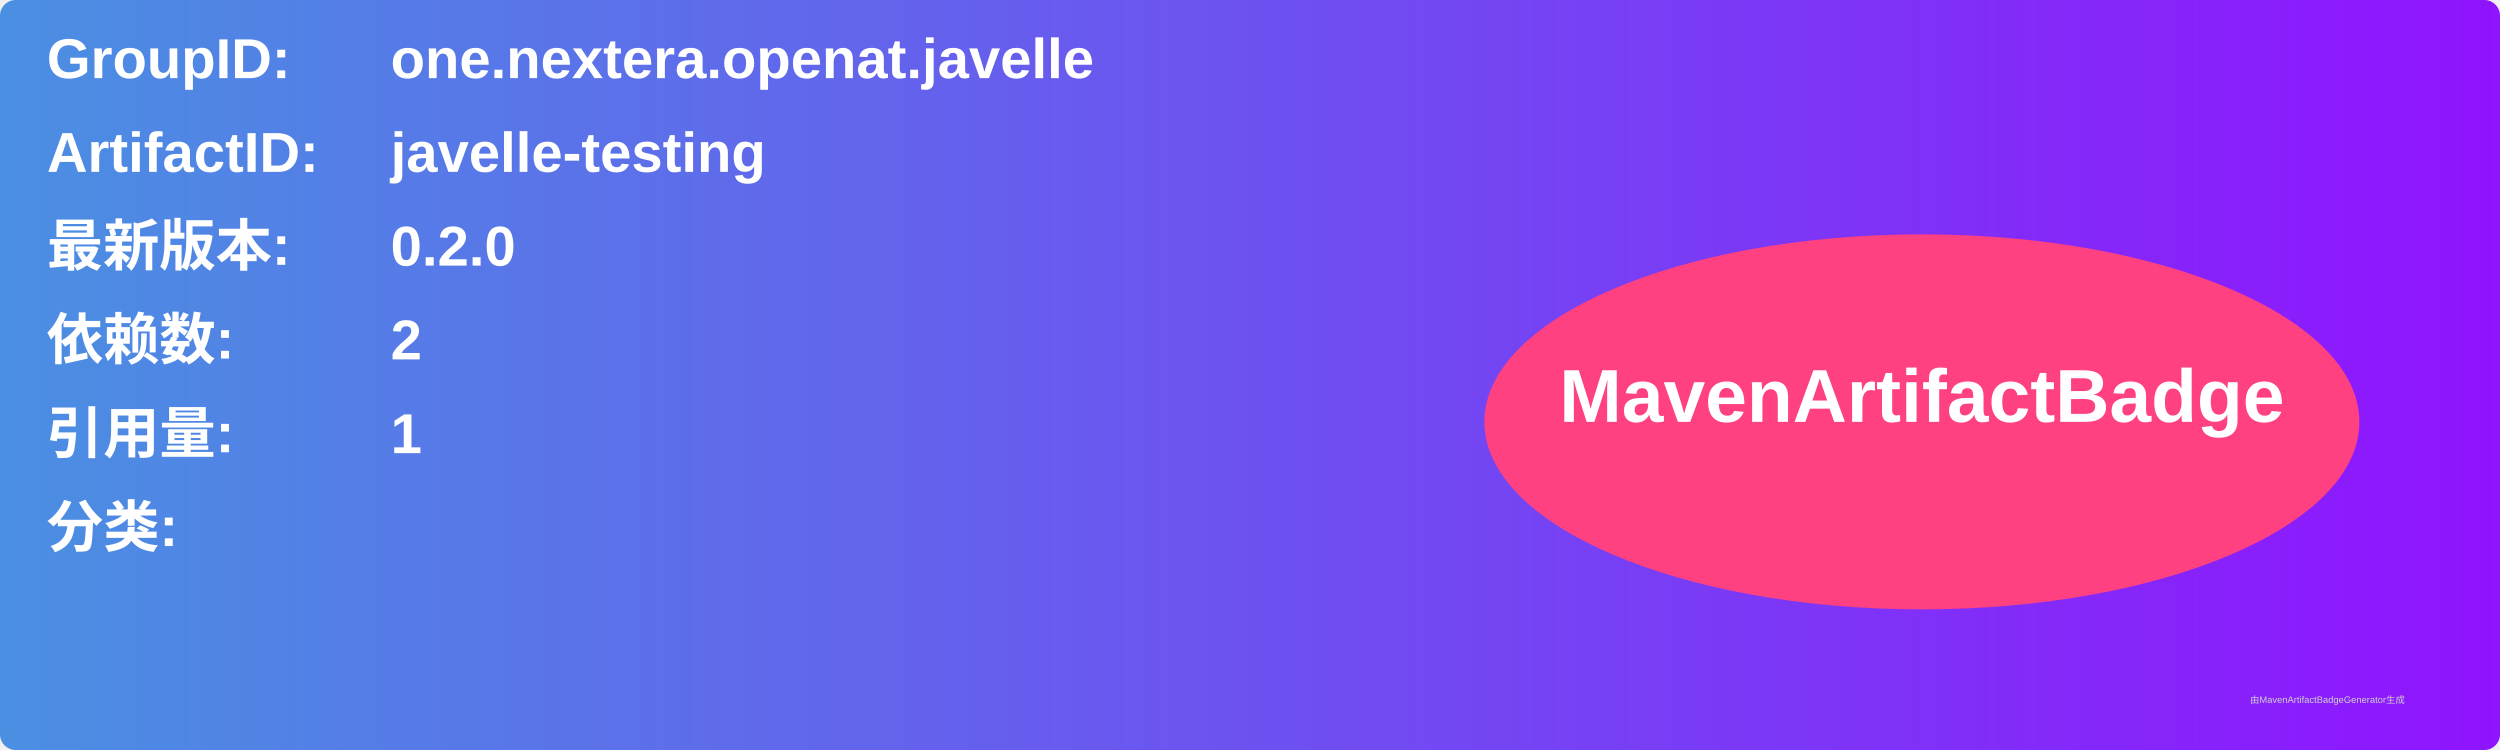
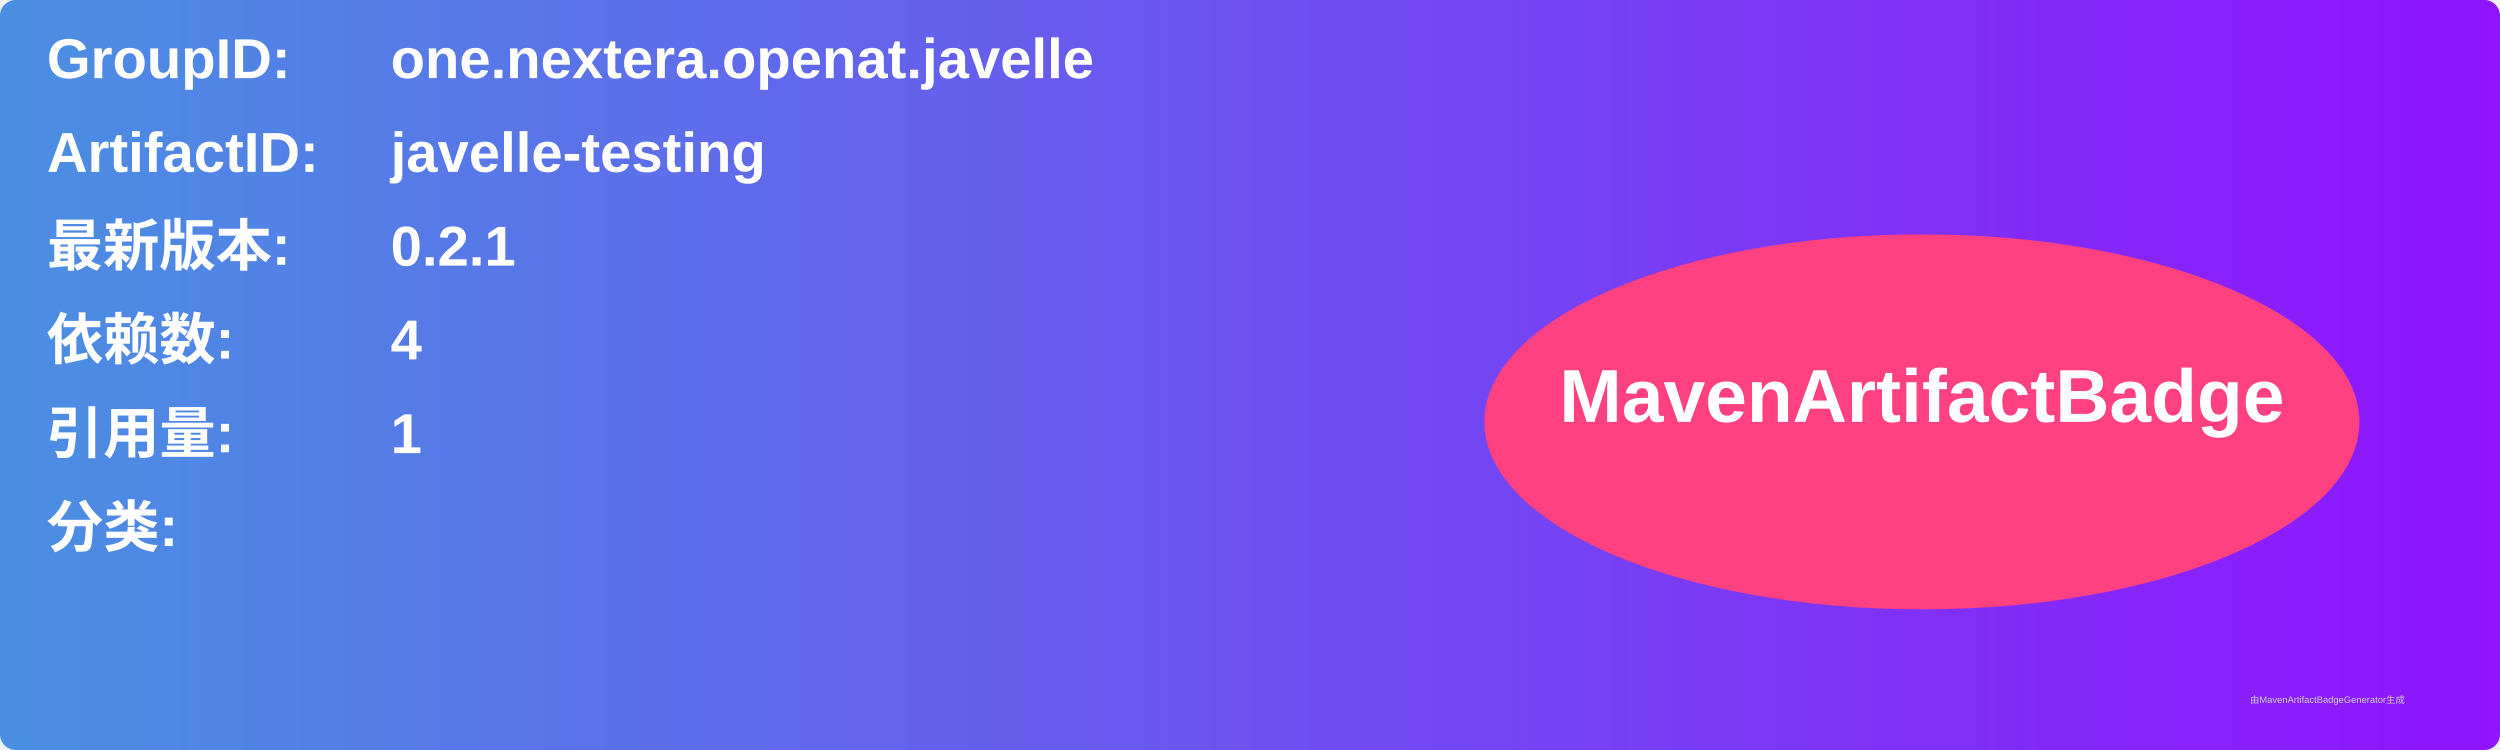
<svg xmlns="http://www.w3.org/2000/svg" width="800" height="240" viewBox="0 0 800 240">
  <linearGradient id="grad" x1="0%" y1="0%" x2="100%" y2="0%">
    <stop offset="0%" stop-color="#4a90e2" />
    <stop offset="100%" stop-color="#9013fe" />
  </linearGradient>
  <rect width="100%" height="100%" rx="5" ry="5" fill="url(#grad)" />
  <g transform="translate(15, 15)">
    <text x="0" y="10" font-family="Arial" font-size="18" fill="white" font-weight="bold" width="260">GroupID:</text>
    <text x="110" y="10" font-family="Arial" font-size="18" fill="white" font-weight="bold" width="460">one.nextera.openat.javelle</text>
    <text x="0" y="40" font-family="Arial" font-size="18" fill="white" font-weight="bold" width="260">ArtifactID:</text>
    <text x="110" y="40" font-family="Arial" font-size="18" fill="white" font-weight="bold" width="460">javelle-testing</text>
    <text x="0" y="70" font-family="Arial" font-size="18" fill="white" font-weight="bold">最新版本:</text>
    <text x="110" y="70" font-family="Arial" font-size="18" fill="white" font-weight="bold">
-       <tspan font-weight="bold">0.2.0</tspan>
+       <tspan font-weight="bold">0.2.1</tspan>
    </text>
    <text x="0" y="100" font-family="Arial" font-size="18" fill="white" font-weight="bold">依赖数: </text>
    <text x="110" y="100" font-family="Arial" font-size="18" fill="white">
-       <tspan font-weight="bold">2</tspan>
+       <tspan font-weight="bold">4</tspan>
    </text>
    <text x="0" y="130" font-family="Arial" font-size="18" fill="white" font-weight="bold">引用量: </text>
    <text x="110" y="130" font-family="Arial" font-size="18" fill="white">
      <tspan font-weight="bold">1</tspan>
    </text>
    <text x="0" y="160" font-family="Arial" font-size="18" fill="white" font-weight="bold">分类:</text>
    <text x="10" y="190" font-family="Arial" font-size="10" fill="white">
      <tspan font-weight="bold" />
    </text>
    <ellipse cx="600" cy="120" rx="140" ry="60" fill="#ff4081" />
    <text x="600" y="120" text-anchor="middle" font-family="Arial" font-size="24" fill="white" font-weight="bold">MavenArtifactBadge</text>
  </g>
  <text x="720" y="225" font-family="Arial" font-size="3" fill="#d0d0d0">由MavenArtifactBadgeGenerator生成</text>
</svg>
